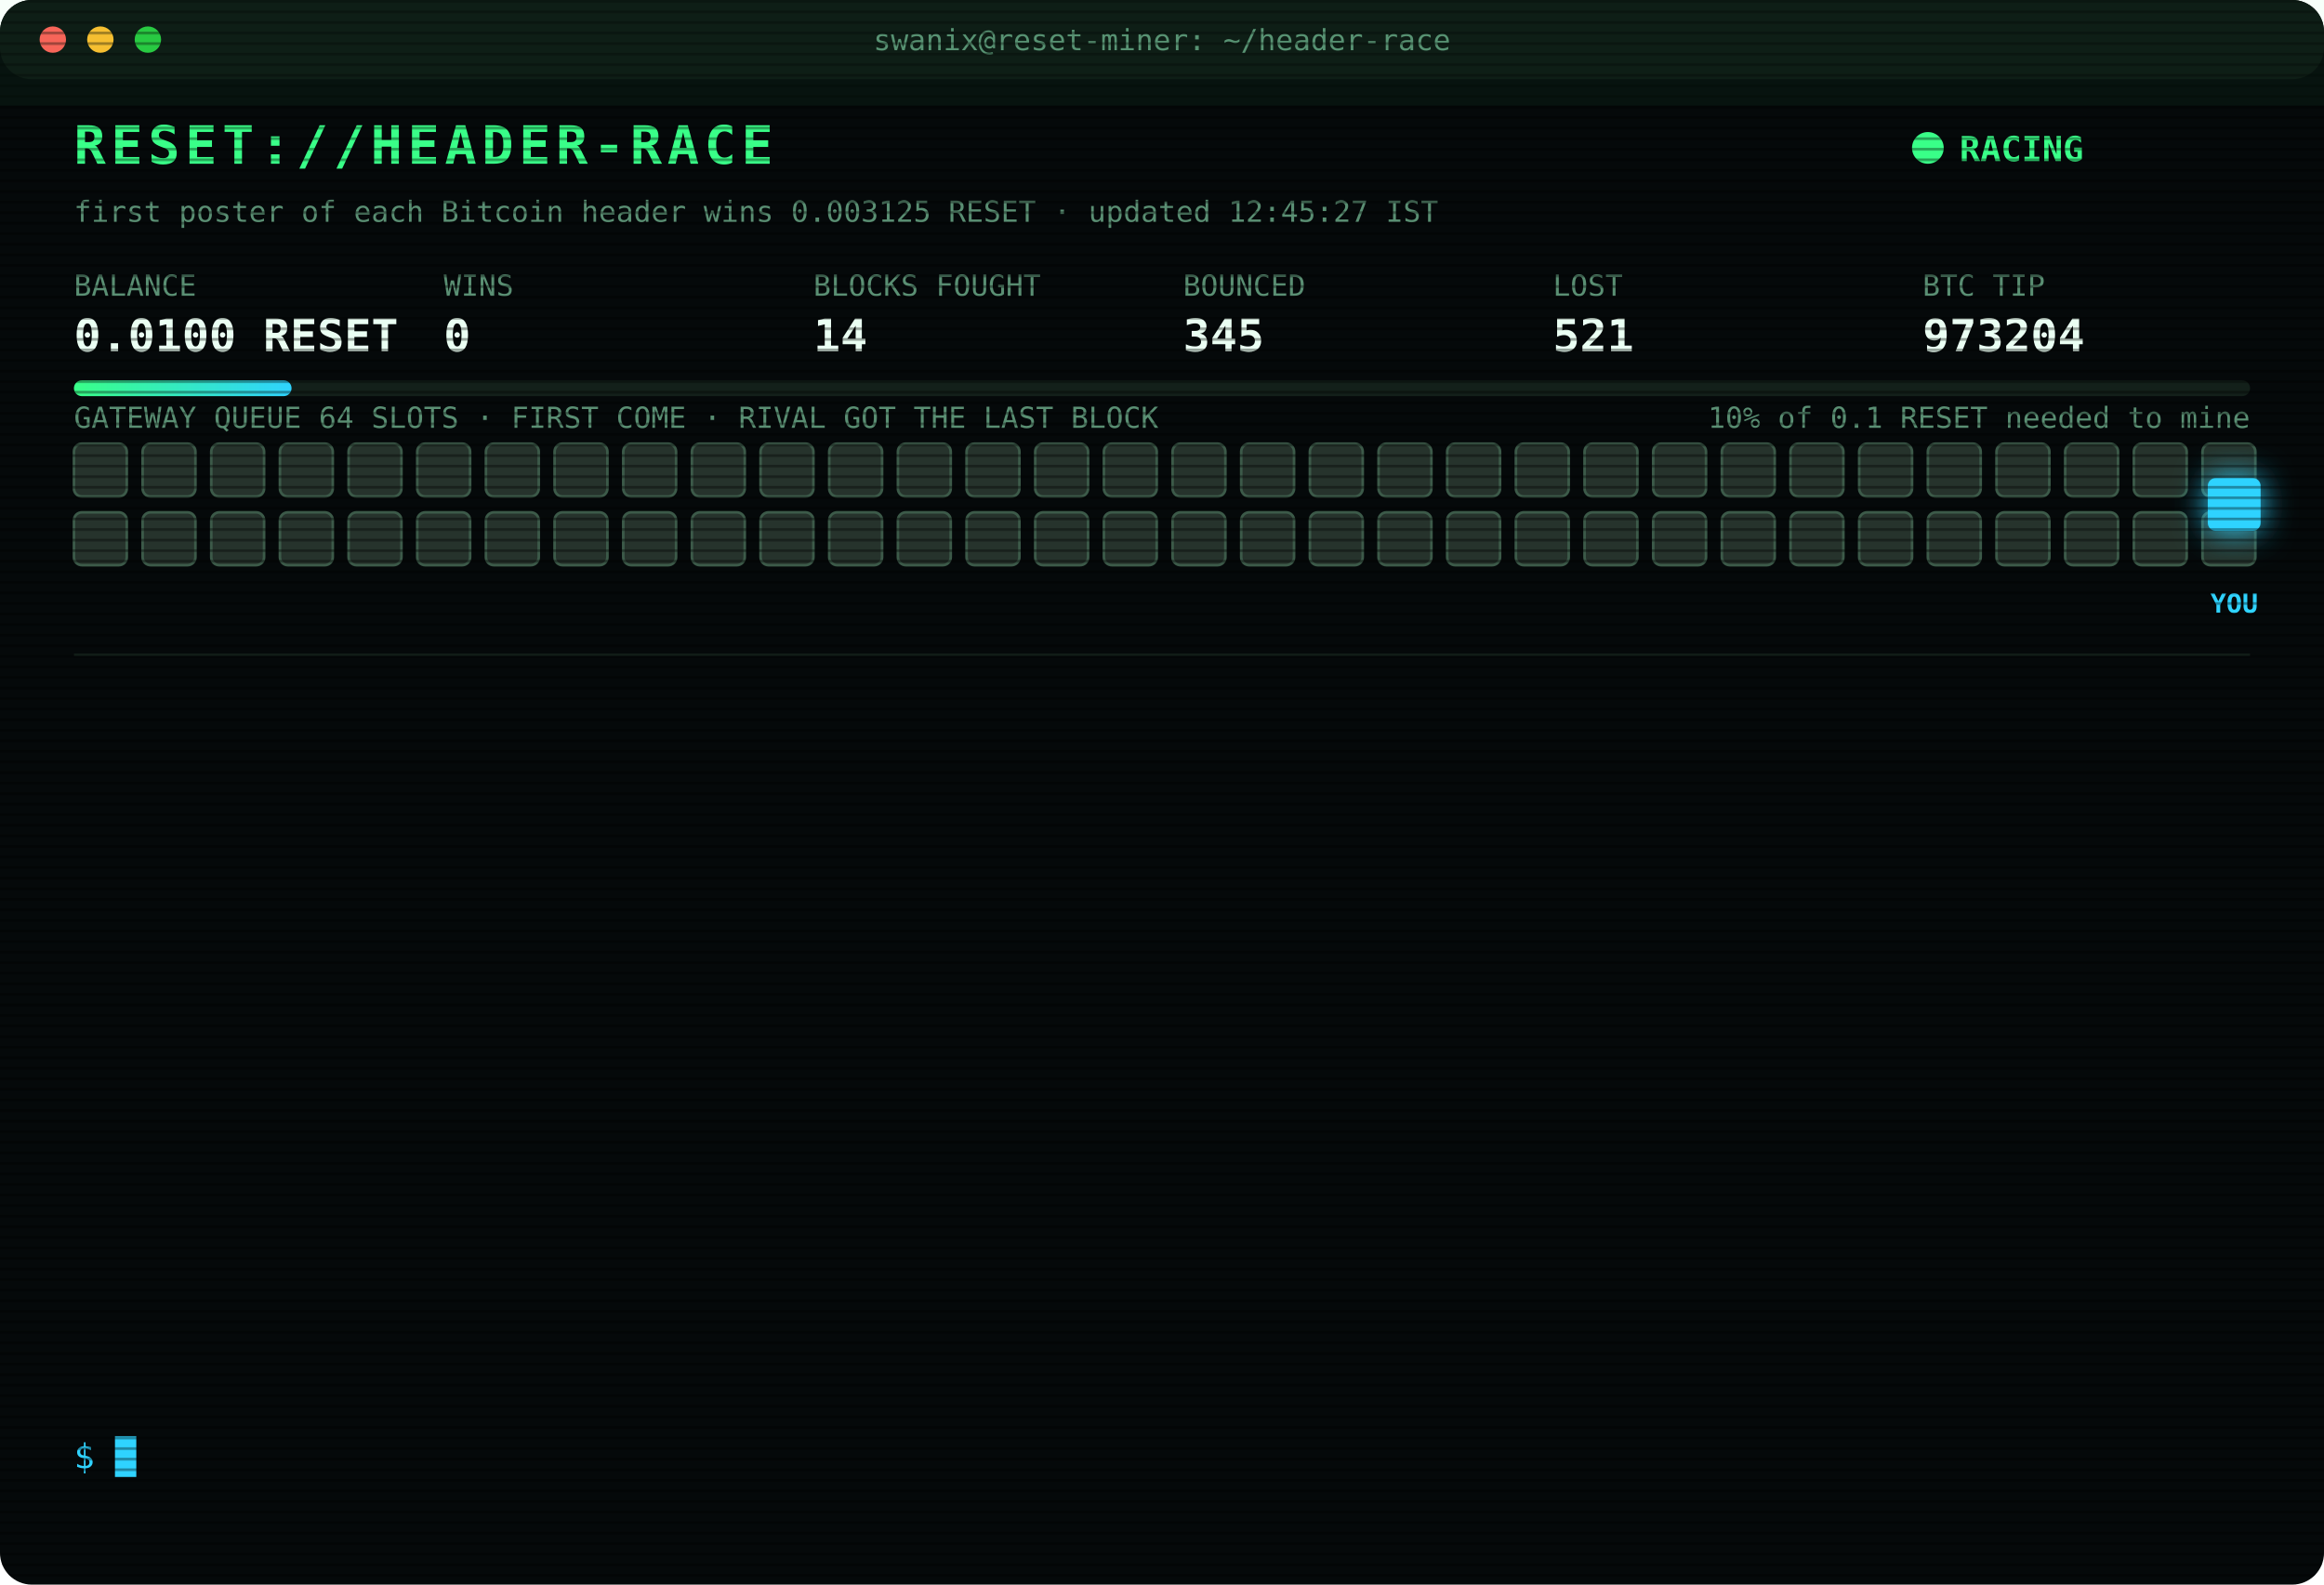
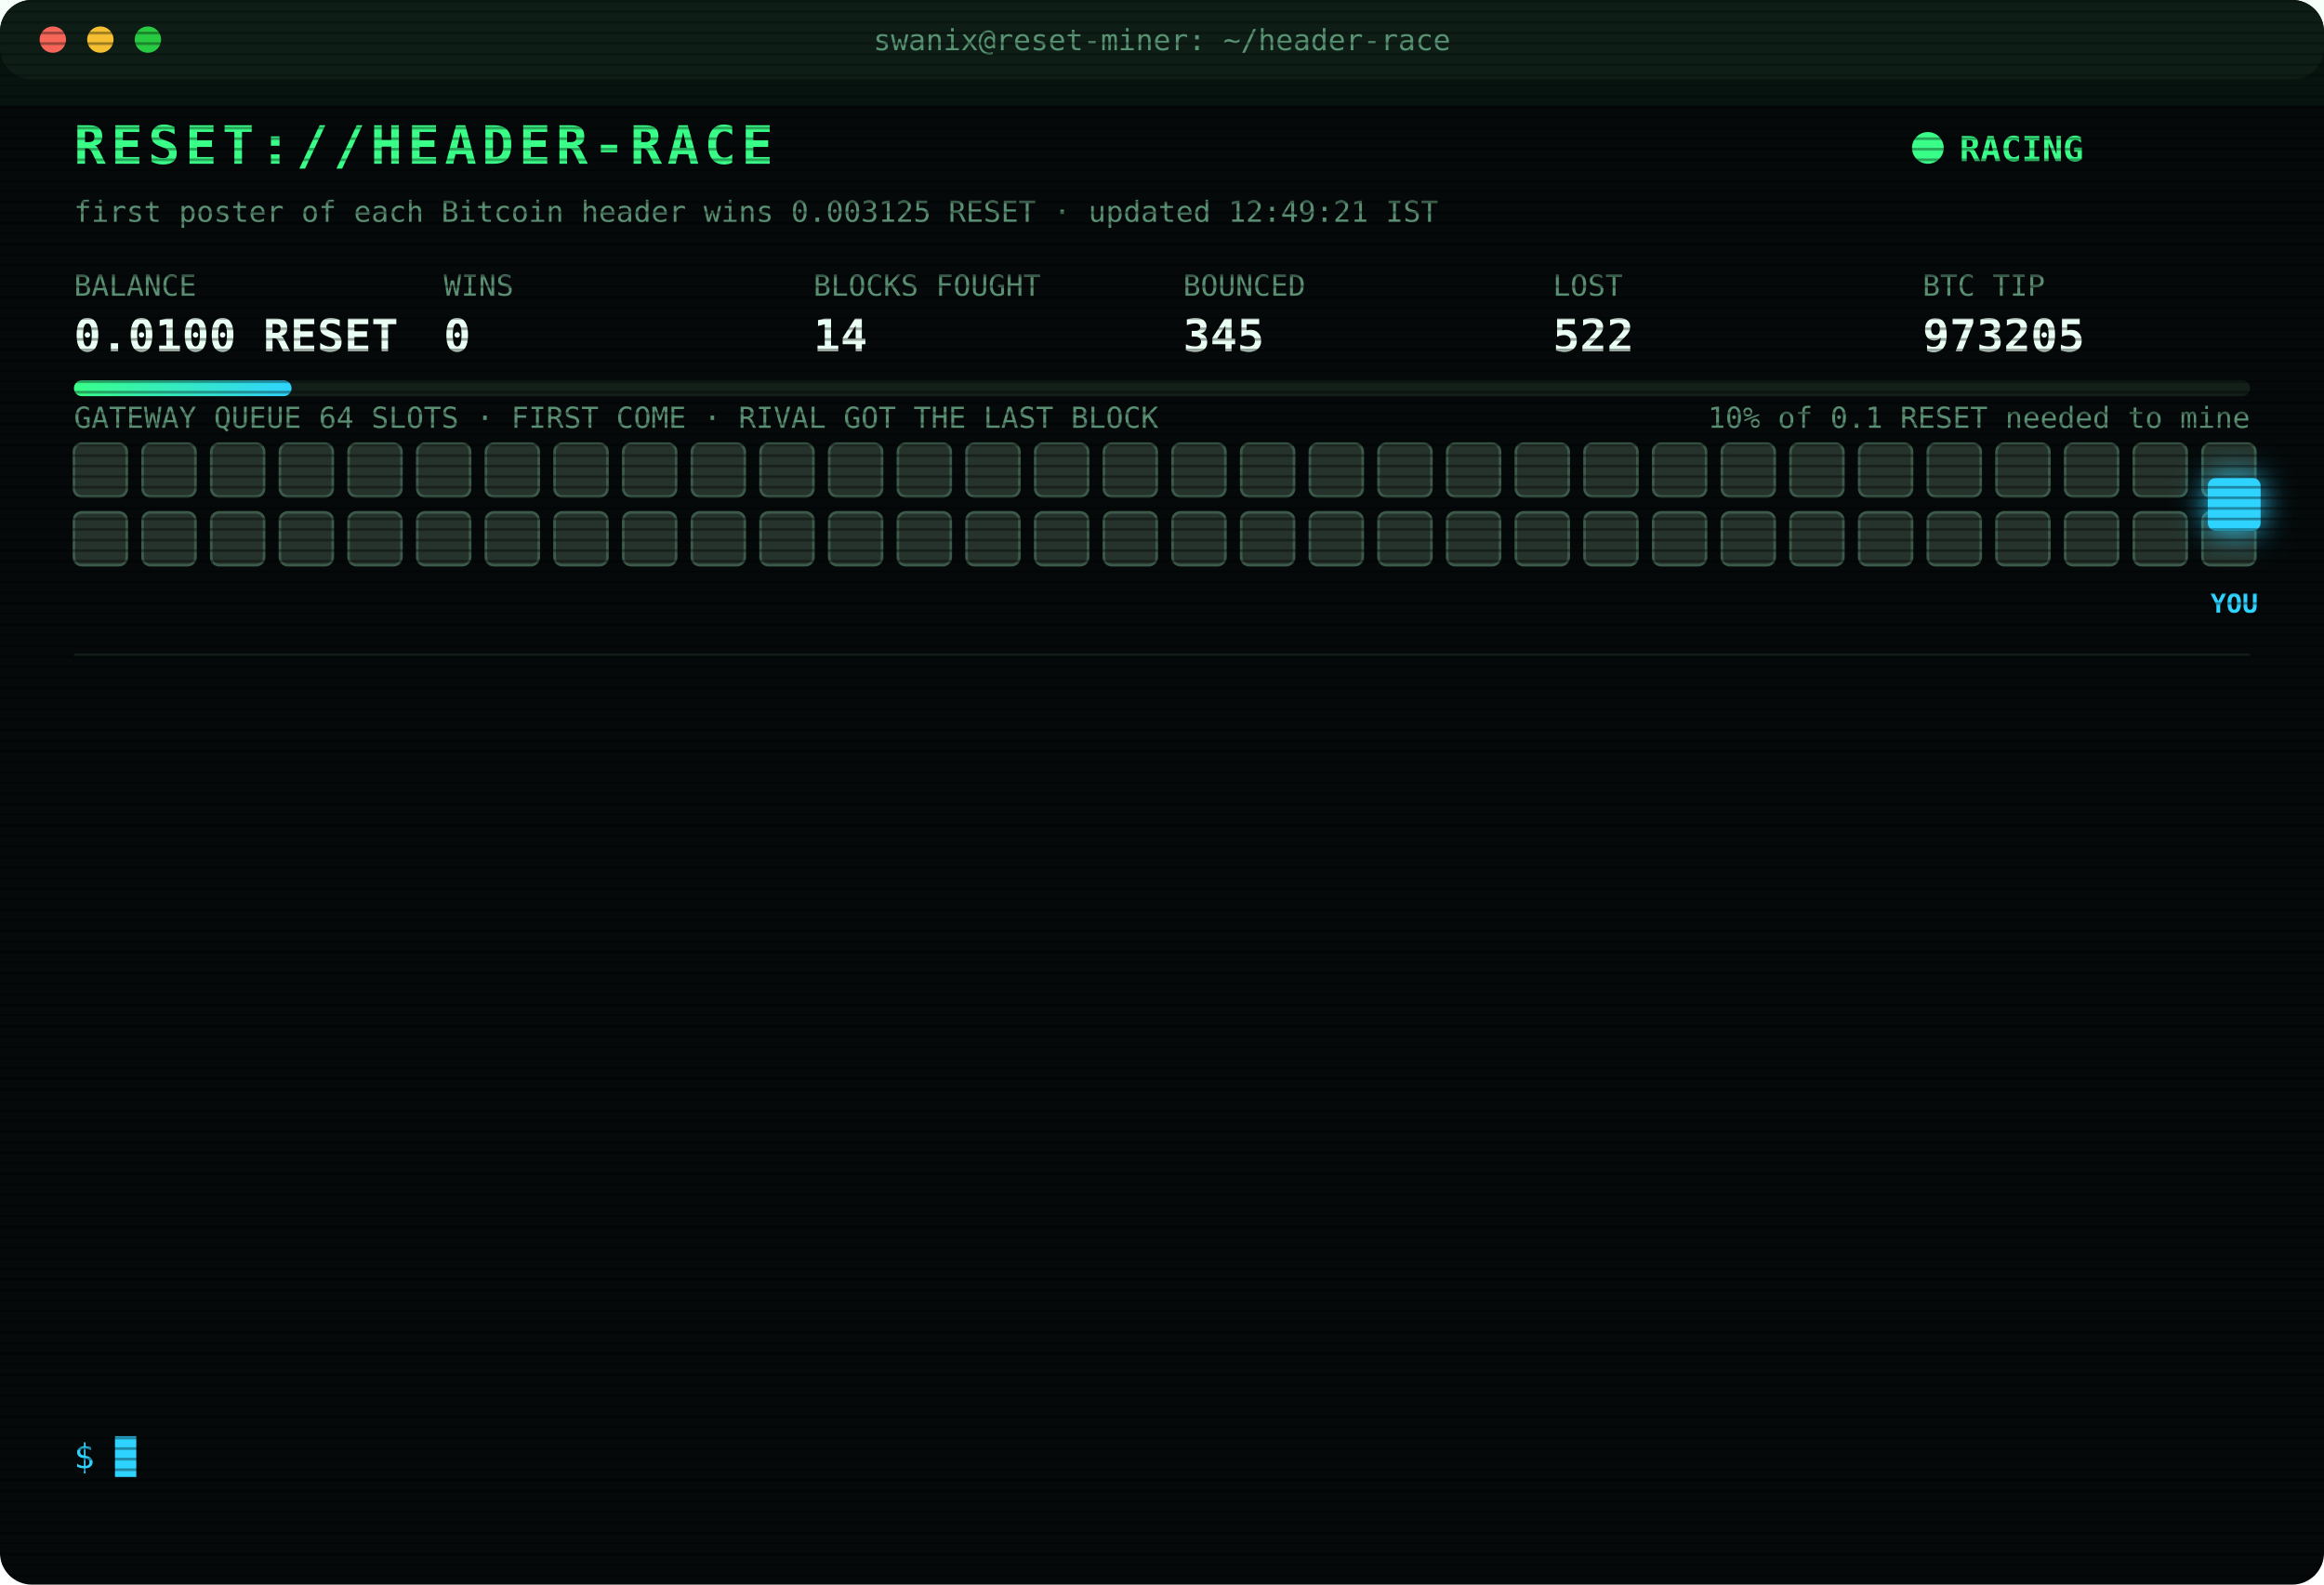
<svg xmlns="http://www.w3.org/2000/svg" width="880" height="600" viewBox="0 0 880 600" font-family="ui-monospace,SFMono-Regular,Menlo,Consolas,monospace">
  <style>
text{font-size:13px;fill:#7CFFB2}
.title{font-size:20px;font-weight:700;fill:#39FF88;letter-spacing:2px;animation:glitch 3s infinite steps(1)}
.sub{fill:#2fd3ff}.k{fill:#5a8f73;font-size:11px}.v{font-size:17px;font-weight:700;fill:#eafff3}
.ts{fill:#3f6b56}.boot{fill:#2fd3ff}.dim{fill:#5a8f73}.bad{fill:#ff4d6d}.warn{fill:#ffd23f}.mag{fill:#ff5cf0}.win{fill:#39FF88;font-weight:700}
.tag{font-size:10px;fill:#2fd3ff;font-weight:700}
.rival{fill:#26332c;stroke:#3c5a49;animation:jam 1.2s infinite alternate}
.idle{fill:#141c18;stroke:#22302a;animation:breathe 4s infinite}
.me{fill:#2fd3ff;filter:drop-shadow(0 0 6px #2fd3ff)}
.hover{animation:nudge 1.1s infinite ease-in-out}.bounce{animation:kick 1.4s infinite}
.ln{opacity:0;animation:in .4s forwards}
.cur{animation:blink 1s infinite steps(1)}
.scan{animation:scan 6s infinite linear}
.led{animation:blink 1.4s infinite}
@keyframes in{from{opacity:0;transform:translateX(-6px)}to{opacity:1;transform:none}}
@keyframes blink{50%{opacity:0}}
@keyframes jam{to{fill:#33463b}}
@keyframes breathe{50%{opacity:.4}}
@keyframes nudge{50%{transform:translateX(-10px)}}
@keyframes kick{0%,100%{transform:none}30%{transform:translateX(-14px)}55%{transform:translateX(10px) translateY(-6px)}}
@keyframes glitch{0%,92%{transform:none}93%{transform:translateX(2px);fill:#ff4d6d}95%{transform:translateX(-2px);fill:#2fd3ff}97%{transform:none}}
@keyframes scan{from{transform:translateY(-40px)}to{transform:translateY(600px)}}
</style>
  <defs>
    <pattern id="sl" width="4" height="4" patternUnits="userSpaceOnUse">
      <rect width="4" height="1" fill="#000" opacity=".35" />
    </pattern>
    <linearGradient id="bar">
      <stop offset="0" stop-color="#39FF88" />
      <stop offset="1" stop-color="#2fd3ff" />
    </linearGradient>
  </defs>
  <rect width="880" height="600" rx="12" fill="#05090a" />
  <rect width="880" height="30" rx="12" fill="#0d1512" />
  <circle cx="20" cy="15" r="5" fill="#ff5f57" />
  <circle cx="38" cy="15" r="5" fill="#febc2e" />
  <circle cx="56" cy="15" r="5" fill="#28c840" />
  <text x="440" y="19" text-anchor="middle" class="k">swanix@reset-miner: ~/header-race</text>
  <text x="28" y="62" class="title">RESET://HEADER-RACE</text>
  <circle class="led" cx="730" cy="56" r="6" fill="#39FF88" />
  <text x="742" y="61" class="win">RACING</text>
-   <text x="28" y="84" class="k">first poster of each Bitcoin header wins 0.003125 RESET · updated 12:45:27 IST</text>
+   <text x="28" y="84" class="k">first poster of each Bitcoin header wins 0.003125 RESET · updated 12:49:21 IST</text>
  <text x="28" y="112" class="k">BALANCE</text>
  <text x="28" y="133" class="v">0.0100 RESET</text>
  <text x="168" y="112" class="k">WINS</text>
  <text x="168" y="133" class="v">0</text>
  <text x="308" y="112" class="k">BLOCKS FOUGHT</text>
  <text x="308" y="133" class="v">14</text>
  <text x="448" y="112" class="k">BOUNCED</text>
  <text x="448" y="133" class="v">345</text>
  <text x="588" y="112" class="k">LOST</text>
-   <text x="588" y="133" class="v">521</text>
+   <text x="588" y="133" class="v">522</text>
  <text x="728" y="112" class="k">BTC TIP</text>
-   <text x="728" y="133" class="v">973204</text>
+   <text x="728" y="133" class="v">973205</text>
  <rect x="28" y="144" width="824" height="6" rx="3" fill="#13201a" />
  <rect x="28" y="144" width="82.4" height="6" rx="3" fill="url(#bar)" />
  <text x="852" y="162" text-anchor="end" class="k">10% of 0.1 RESET needed to mine</text>
  <text x="28" y="162" class="k">GATEWAY QUEUE 64 SLOTS · FIRST COME · RIVAL GOT THE LAST BLOCK</text>
  <rect class="rival" x="28" y="168" width="20" height="20" rx="3" style="animation-delay:0.00s" />
  <rect class="rival" x="54" y="168" width="20" height="20" rx="3" style="animation-delay:0.05s" />
  <rect class="rival" x="80" y="168" width="20" height="20" rx="3" style="animation-delay:0.10s" />
  <rect class="rival" x="106" y="168" width="20" height="20" rx="3" style="animation-delay:0.15s" />
  <rect class="rival" x="132" y="168" width="20" height="20" rx="3" style="animation-delay:0.20s" />
  <rect class="rival" x="158" y="168" width="20" height="20" rx="3" style="animation-delay:0.25s" />
  <rect class="rival" x="184" y="168" width="20" height="20" rx="3" style="animation-delay:0.30s" />
  <rect class="rival" x="210" y="168" width="20" height="20" rx="3" style="animation-delay:0.35s" />
  <rect class="rival" x="236" y="168" width="20" height="20" rx="3" style="animation-delay:0.40s" />
  <rect class="rival" x="262" y="168" width="20" height="20" rx="3" style="animation-delay:0.45s" />
  <rect class="rival" x="288" y="168" width="20" height="20" rx="3" style="animation-delay:0.50s" />
  <rect class="rival" x="314" y="168" width="20" height="20" rx="3" style="animation-delay:0.55s" />
  <rect class="rival" x="340" y="168" width="20" height="20" rx="3" style="animation-delay:0.60s" />
  <rect class="rival" x="366" y="168" width="20" height="20" rx="3" style="animation-delay:0.65s" />
  <rect class="rival" x="392" y="168" width="20" height="20" rx="3" style="animation-delay:0.70s" />
  <rect class="rival" x="418" y="168" width="20" height="20" rx="3" style="animation-delay:0.75s" />
  <rect class="rival" x="444" y="168" width="20" height="20" rx="3" style="animation-delay:0.80s" />
  <rect class="rival" x="470" y="168" width="20" height="20" rx="3" style="animation-delay:0.85s" />
  <rect class="rival" x="496" y="168" width="20" height="20" rx="3" style="animation-delay:0.90s" />
  <rect class="rival" x="522" y="168" width="20" height="20" rx="3" style="animation-delay:0.95s" />
  <rect class="rival" x="548" y="168" width="20" height="20" rx="3" style="animation-delay:1.00s" />
  <rect class="rival" x="574" y="168" width="20" height="20" rx="3" style="animation-delay:1.05s" />
  <rect class="rival" x="600" y="168" width="20" height="20" rx="3" style="animation-delay:1.10s" />
  <rect class="rival" x="626" y="168" width="20" height="20" rx="3" style="animation-delay:1.15s" />
  <rect class="rival" x="652" y="168" width="20" height="20" rx="3" style="animation-delay:1.20s" />
  <rect class="rival" x="678" y="168" width="20" height="20" rx="3" style="animation-delay:1.25s" />
  <rect class="rival" x="704" y="168" width="20" height="20" rx="3" style="animation-delay:1.30s" />
  <rect class="rival" x="730" y="168" width="20" height="20" rx="3" style="animation-delay:1.35s" />
  <rect class="rival" x="756" y="168" width="20" height="20" rx="3" style="animation-delay:1.40s" />
  <rect class="rival" x="782" y="168" width="20" height="20" rx="3" style="animation-delay:1.45s" />
  <rect class="rival" x="808" y="168" width="20" height="20" rx="3" style="animation-delay:1.50s" />
  <rect class="rival" x="834" y="168" width="20" height="20" rx="3" style="animation-delay:1.55s" />
  <rect class="rival" x="28" y="194" width="20" height="20" rx="3" style="animation-delay:1.60s" />
  <rect class="rival" x="54" y="194" width="20" height="20" rx="3" style="animation-delay:1.65s" />
  <rect class="rival" x="80" y="194" width="20" height="20" rx="3" style="animation-delay:1.70s" />
  <rect class="rival" x="106" y="194" width="20" height="20" rx="3" style="animation-delay:1.75s" />
  <rect class="rival" x="132" y="194" width="20" height="20" rx="3" style="animation-delay:1.80s" />
  <rect class="rival" x="158" y="194" width="20" height="20" rx="3" style="animation-delay:1.85s" />
  <rect class="rival" x="184" y="194" width="20" height="20" rx="3" style="animation-delay:1.90s" />
  <rect class="rival" x="210" y="194" width="20" height="20" rx="3" style="animation-delay:1.95s" />
  <rect class="rival" x="236" y="194" width="20" height="20" rx="3" style="animation-delay:2.00s" />
  <rect class="rival" x="262" y="194" width="20" height="20" rx="3" style="animation-delay:2.05s" />
  <rect class="rival" x="288" y="194" width="20" height="20" rx="3" style="animation-delay:2.10s" />
  <rect class="rival" x="314" y="194" width="20" height="20" rx="3" style="animation-delay:2.15s" />
  <rect class="rival" x="340" y="194" width="20" height="20" rx="3" style="animation-delay:2.20s" />
  <rect class="rival" x="366" y="194" width="20" height="20" rx="3" style="animation-delay:2.25s" />
  <rect class="rival" x="392" y="194" width="20" height="20" rx="3" style="animation-delay:2.30s" />
  <rect class="rival" x="418" y="194" width="20" height="20" rx="3" style="animation-delay:2.35s" />
  <rect class="rival" x="444" y="194" width="20" height="20" rx="3" style="animation-delay:2.40s" />
  <rect class="rival" x="470" y="194" width="20" height="20" rx="3" style="animation-delay:2.45s" />
  <rect class="rival" x="496" y="194" width="20" height="20" rx="3" style="animation-delay:2.50s" />
  <rect class="rival" x="522" y="194" width="20" height="20" rx="3" style="animation-delay:2.55s" />
  <rect class="rival" x="548" y="194" width="20" height="20" rx="3" style="animation-delay:2.60s" />
  <rect class="rival" x="574" y="194" width="20" height="20" rx="3" style="animation-delay:2.65s" />
  <rect class="rival" x="600" y="194" width="20" height="20" rx="3" style="animation-delay:2.70s" />
  <rect class="rival" x="626" y="194" width="20" height="20" rx="3" style="animation-delay:2.75s" />
  <rect class="rival" x="652" y="194" width="20" height="20" rx="3" style="animation-delay:2.80s" />
  <rect class="rival" x="678" y="194" width="20" height="20" rx="3" style="animation-delay:2.85s" />
  <rect class="rival" x="704" y="194" width="20" height="20" rx="3" style="animation-delay:2.90s" />
  <rect class="rival" x="730" y="194" width="20" height="20" rx="3" style="animation-delay:2.95s" />
  <rect class="rival" x="756" y="194" width="20" height="20" rx="3" style="animation-delay:3.00s" />
  <rect class="rival" x="782" y="194" width="20" height="20" rx="3" style="animation-delay:3.05s" />
  <rect class="rival" x="808" y="194" width="20" height="20" rx="3" style="animation-delay:3.10s" />
  <rect class="rival" x="834" y="194" width="20" height="20" rx="3" style="animation-delay:3.15s" />
  <g class="hover">
    <rect class="me" x="836" y="181" width="20" height="20" rx="3" />
    <text class="tag" x="846" y="232" text-anchor="middle">YOU</text>
  </g>
  <line x1="28" x2="852" y1="248" y2="248" stroke="#13201a" />
  <g class="ln" style="animation-delay:0.40s">
-     <text x="28" y="270" class="ts">11:14:26</text>
-     <text x="104" y="270" class="bad">[LOST] #973194 taken by a rival miner</text>
+     <text x="28" y="270" class="ts">11:19:57</text>
+     <text x="104" y="270" class="bad">[LOST] #973195 taken by a rival miner</text>
  </g>
  <g class="ln" style="animation-delay:0.65s">
-     <text x="28" y="292" class="ts">11:19:57</text>
-     <text x="104" y="292" class="bad">[LOST] #973195 taken by a rival miner</text>
+     <text x="28" y="292" class="ts">11:25:34</text>
+     <text x="104" y="292" class="dim">[STINT END] calls 802 · wins 0</text>
  </g>
  <g class="ln" style="animation-delay:0.90s">
-     <text x="28" y="314" class="ts">11:25:34</text>
-     <text x="104" y="314" class="dim">[STINT END] calls 802 · wins 0</text>
+     <text x="28" y="314" class="ts">11:30:25</text>
+     <text x="104" y="314" class="boot">[BOOT] racer v3 online · 3 feeds · stint 340m</text>
  </g>
  <g class="ln" style="animation-delay:1.15s">
-     <text x="28" y="336" class="ts">11:30:25</text>
-     <text x="104" y="336" class="boot">[BOOT] racer v3 online · 3 feeds · stint 340m</text>
+     <text x="28" y="336" class="ts">11:31:32</text>
+     <text x="104" y="336" class="bad">[LOST] #973196 taken by a rival miner</text>
  </g>
  <g class="ln" style="animation-delay:1.40s">
-     <text x="28" y="358" class="ts">11:31:32</text>
-     <text x="104" y="358" class="bad">[LOST] #973196 taken by a rival miner</text>
+     <text x="28" y="358" class="ts">11:34:50</text>
+     <text x="104" y="358" class="bad">[LOST] #973197 taken by a rival miner</text>
  </g>
  <g class="ln" style="animation-delay:1.65s">
-     <text x="28" y="380" class="ts">11:34:50</text>
-     <text x="104" y="380" class="bad">[LOST] #973197 taken by a rival miner</text>
+     <text x="28" y="380" class="ts">11:45:38</text>
+     <text x="104" y="380" class="bad">[LOST] #973198 taken by a rival miner</text>
  </g>
  <g class="ln" style="animation-delay:1.90s">
-     <text x="28" y="402" class="ts">11:45:38</text>
-     <text x="104" y="402" class="bad">[LOST] #973198 taken by a rival miner</text>
+     <text x="28" y="402" class="ts">11:46:32</text>
+     <text x="104" y="402" class="bad">[LOST] #973199 taken by a rival miner</text>
  </g>
  <g class="ln" style="animation-delay:2.15s">
-     <text x="28" y="424" class="ts">11:46:32</text>
-     <text x="104" y="424" class="bad">[LOST] #973199 taken by a rival miner</text>
+     <text x="28" y="424" class="ts">11:52:21</text>
+     <text x="104" y="424" class="bad">[LOST] #973200 taken by a rival miner</text>
  </g>
  <g class="ln" style="animation-delay:2.40s">
-     <text x="28" y="446" class="ts">11:52:21</text>
-     <text x="104" y="446" class="bad">[LOST] #973200 taken by a rival miner</text>
+     <text x="28" y="446" class="ts">12:02:43</text>
+     <text x="104" y="446" class="bad">[LOST] #973201 taken by a rival miner</text>
  </g>
  <g class="ln" style="animation-delay:2.65s">
-     <text x="28" y="468" class="ts">12:02:43</text>
-     <text x="104" y="468" class="bad">[LOST] #973201 taken by a rival miner</text>
+     <text x="28" y="468" class="ts">12:04:53</text>
+     <text x="104" y="468" class="bad">[LOST] #973202 taken by a rival miner</text>
  </g>
  <g class="ln" style="animation-delay:2.90s">
-     <text x="28" y="490" class="ts">12:04:53</text>
-     <text x="104" y="490" class="bad">[LOST] #973202 taken by a rival miner</text>
+     <text x="28" y="490" class="ts">12:10:28</text>
+     <text x="104" y="490" class="bad">[LOST] #973203 taken by a rival miner</text>
  </g>
  <g class="ln" style="animation-delay:3.15s">
-     <text x="28" y="512" class="ts">12:10:28</text>
-     <text x="104" y="512" class="bad">[LOST] #973203 taken by a rival miner</text>
+     <text x="28" y="512" class="ts">12:26:09</text>
+     <text x="104" y="512" class="bad">[LOST] #973204 taken by a rival miner</text>
  </g>
  <g class="ln" style="animation-delay:3.40s">
-     <text x="28" y="534" class="ts">12:26:09</text>
-     <text x="104" y="534" class="bad">[LOST] #973204 taken by a rival miner</text>
+     <text x="28" y="534" class="ts">12:49:21</text>
+     <text x="104" y="534" class="bad">[LOST] #973205 taken by a rival miner</text>
  </g>
  <text x="28" y="556" class="sub">$ <tspan class="cur">█</tspan>
  </text>
  <rect width="880" height="600" rx="12" fill="url(#sl)" pointer-events="none" />
  <rect class="scan" width="880" height="40" fill="#39FF88" opacity=".04" />
</svg>
